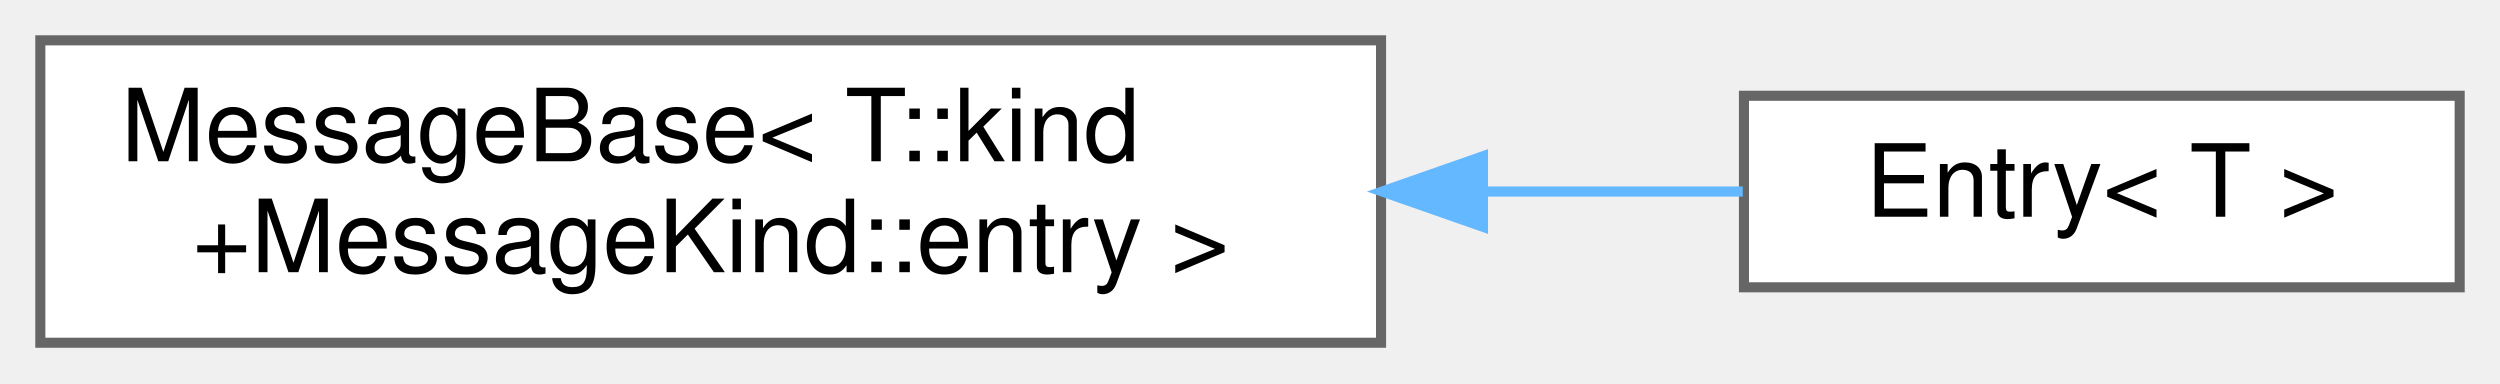
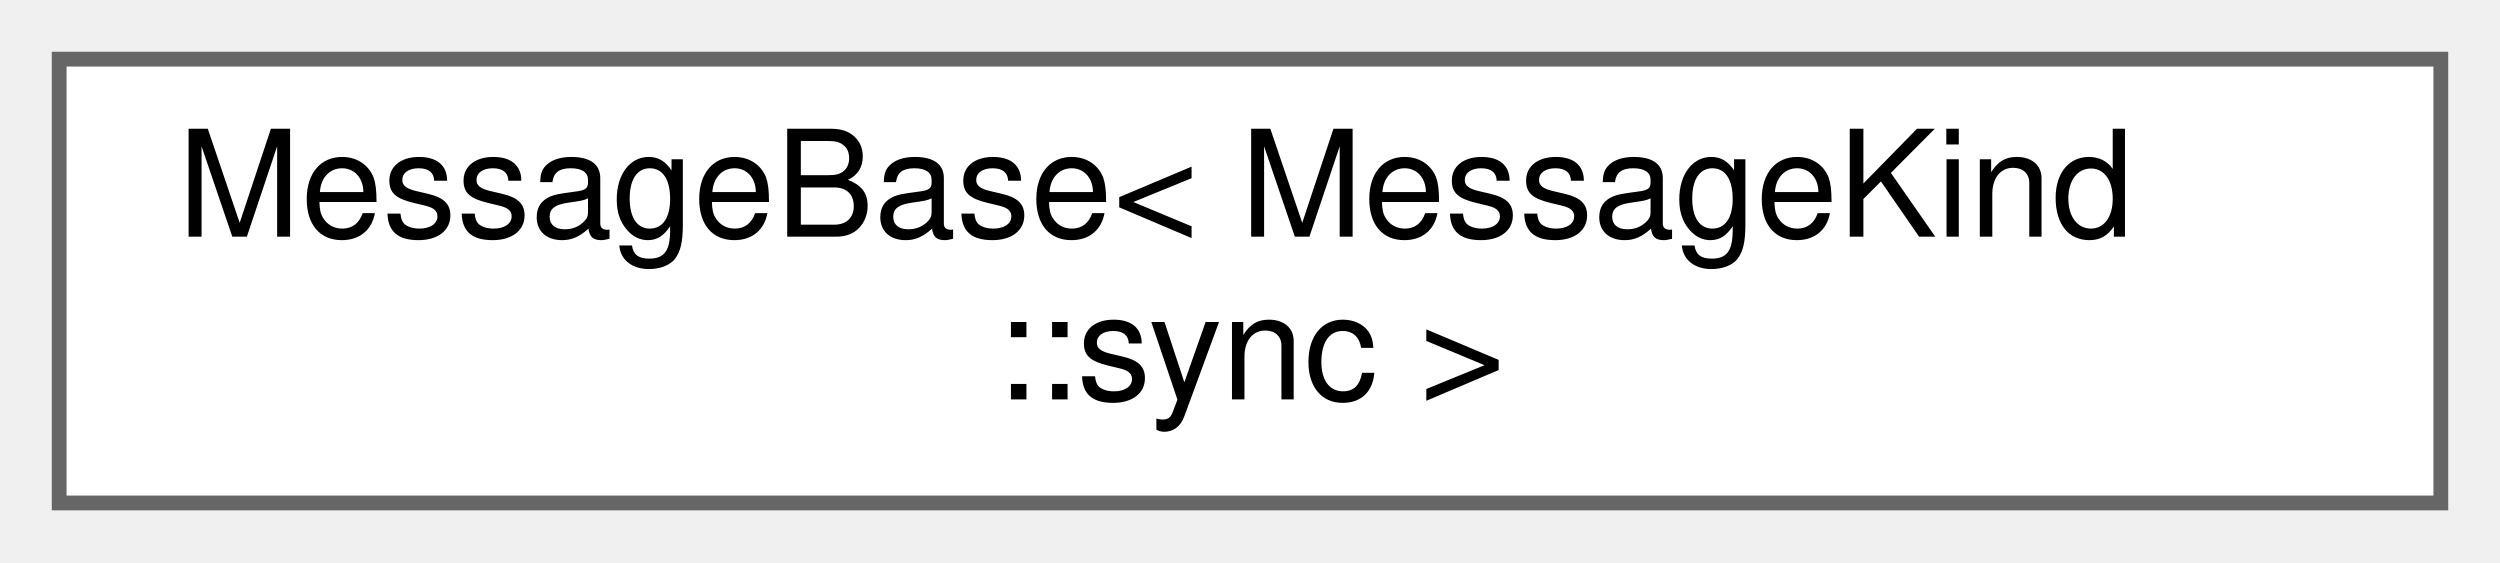
- <svg xmlns="http://www.w3.org/2000/svg" xmlns:xlink="http://www.w3.org/1999/xlink" width="248pt" height="38pt" viewBox="0.00 0.00 248.00 38.00">
+ <svg xmlns="http://www.w3.org/2000/svg" xmlns:xlink="http://www.w3.org/1999/xlink" width="169pt" height="38pt" viewBox="0.00 0.00 169.00 38.00">
  <g id="graph0" class="graph" transform="scale(1 1) rotate(0) translate(4 34)">
    <g id="Node000000" class="node">
      <g id="a_Node000000">
        <a xlink:href="structWEBCFACE__NS_1_1Message_1_1MessageBase.html" target="_top" xlink:title=" ">
-           <polygon fill="white" stroke="#666666" points="133,-30 0,-30 0,0 133,0 133,-30" />
-           <text text-anchor="start" x="8" y="-18" font-family="Helvetica,sans-Serif" font-size="10.00">MessageBase&lt; T::kind</text>
-           <text text-anchor="middle" x="66.5" y="-7" font-family="Helvetica,sans-Serif" font-size="10.00">+MessageKind::entry &gt;</text>
-         </a>
-       </g>
-     </g>
-     <g id="Node000001" class="node">
-       <g id="a_Node000001">
-         <a xlink:href="structWEBCFACE__NS_1_1Message_1_1Entry.html" target="_top" xlink:title="server-&gt;client 新しいvalueなどの報告">
-           <polygon fill="white" stroke="#666666" points="240,-24.5 169,-24.5 169,-5.5 240,-5.5 240,-24.5" />
-           <text text-anchor="middle" x="204.5" y="-12.5" font-family="Helvetica,sans-Serif" font-size="10.00">Entry&lt; T &gt;</text>
-         </a>
-       </g>
-     </g>
-     <g id="edge55_Node000000_Node000001" class="edge">
-       <g id="a_edge55_Node000000_Node000001">
-         <a xlink:title=" ">
-           <path fill="none" stroke="#63b8ff" d="M143.24,-15C152.18,-15 160.93,-15 168.88,-15" />
-           <polygon fill="#63b8ff" stroke="#63b8ff" points="143.11,-11.5 133.11,-15 143.11,-18.5 143.11,-11.5" />
+           <polygon fill="white" stroke="#666666" points="161,-30 0,-30 0,0 161,0 161,-30" />
+           <text text-anchor="start" x="8" y="-18" font-family="Helvetica,sans-Serif" font-size="10.00">MessageBase&lt; MessageKind</text>
+           <text text-anchor="middle" x="80.5" y="-7" font-family="Helvetica,sans-Serif" font-size="10.00">::sync &gt;</text>
        </a>
      </g>
    </g>
  </g>
</svg>
